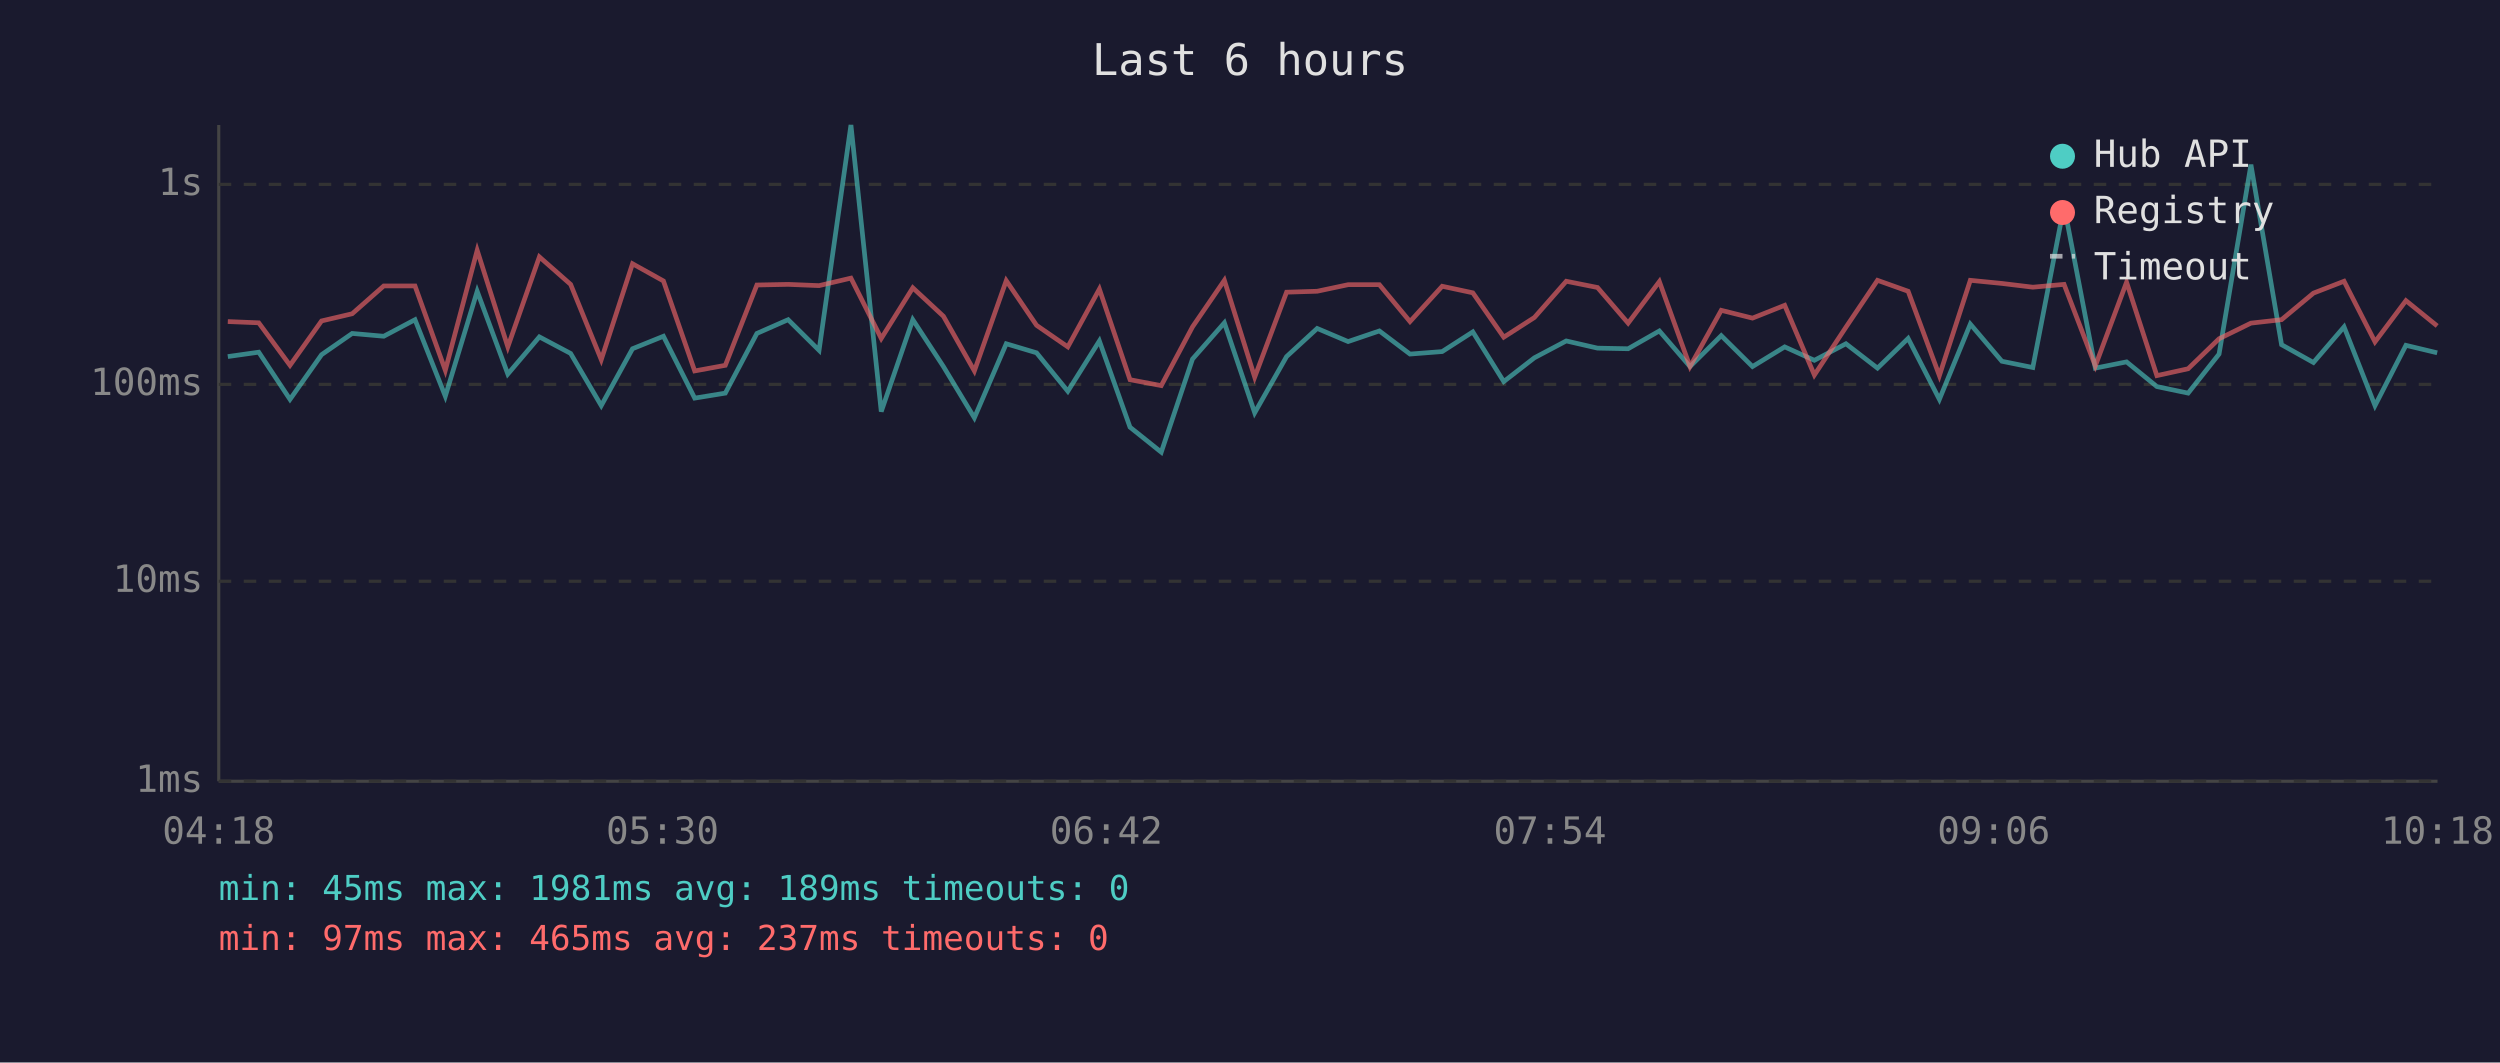
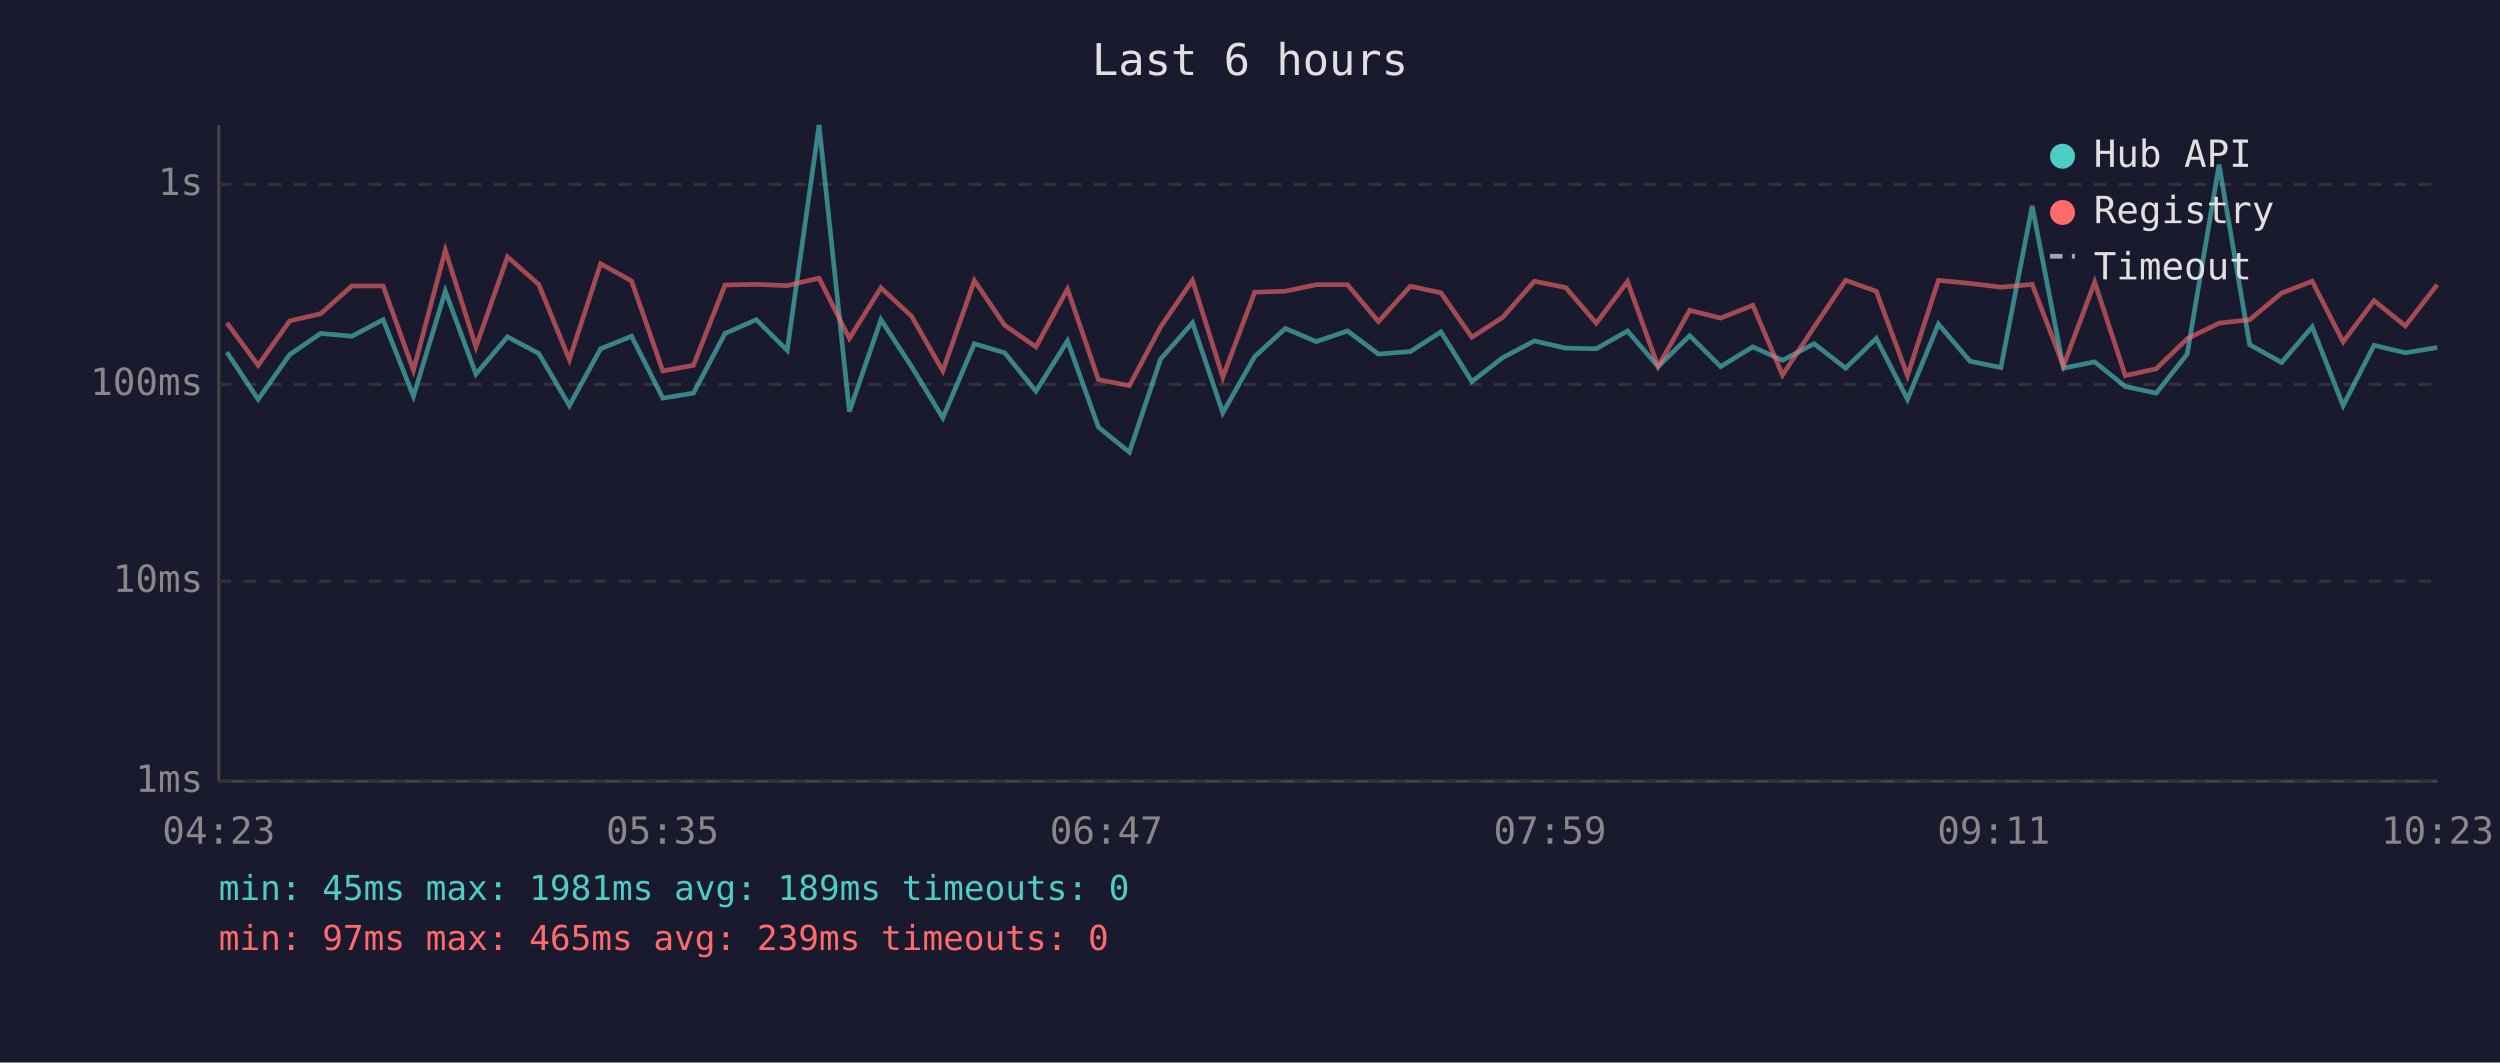
<svg xmlns="http://www.w3.org/2000/svg" viewBox="0 0 800 340" font-family="monospace" font-size="12">
  <rect width="800" height="340" fill="#1a1a2e" />
  <text x="400" y="24" fill="#e0e0e0" font-size="14" text-anchor="middle">Last 6 hours</text>
  <line x1="70" y1="40" x2="70" y2="250" stroke="#444" stroke-width="1" />
  <line x1="70" y1="250" x2="780" y2="250" stroke="#444" stroke-width="1" />
  <line x1="70" y1="250" x2="780" y2="250" stroke="#333" stroke-width="1" stroke-dasharray="4" />
  <text x="65" y="250" fill="#888" text-anchor="end" dominant-baseline="middle">1ms</text>
  <line x1="70" y1="186" x2="780" y2="186" stroke="#333" stroke-width="1" stroke-dasharray="4" />
  <text x="65" y="186" fill="#888" text-anchor="end" dominant-baseline="middle">10ms</text>
  <line x1="70" y1="123" x2="780" y2="123" stroke="#333" stroke-width="1" stroke-dasharray="4" />
  <text x="65" y="123" fill="#888" text-anchor="end" dominant-baseline="middle">100ms</text>
  <line x1="70" y1="59" x2="780" y2="59" stroke="#333" stroke-width="1" stroke-dasharray="4" />
  <text x="65" y="59" fill="#888" text-anchor="end" dominant-baseline="middle">1s</text>
-   <text x="70" y="270" fill="#888" text-anchor="middle">04:18</text>
-   <text x="212" y="270" fill="#888" text-anchor="middle">05:30</text>
-   <text x="354" y="270" fill="#888" text-anchor="middle">06:42</text>
-   <text x="496" y="270" fill="#888" text-anchor="middle">07:54</text>
-   <text x="638" y="270" fill="#888" text-anchor="middle">09:06</text>
-   <text x="780" y="270" fill="#888" text-anchor="middle">10:18</text>
-   <polyline points="72.9,114.1 82.8,112.7 92.8,127.8 102.9,113.5 112.7,106.7 122.8,107.6 132.8,102.3 142.5,126.8 152.7,93.2 162.5,119.7 172.6,107.8 182.6,113.1 192.4,129.8 202.4,111.6 212.3,107.6 222.3,127.4 232.1,125.8 242.2,106.7 252.2,102.3 262.1,112.1 272.3,40.0 282.0,131.7 292.1,102.3 301.9,117.3 311.8,133.7 322.0,110.0 331.7,112.9 341.7,125.2 351.8,109.1 361.6,136.7 371.6,144.7 381.6,114.9 391.8,103.3 401.5,132.1 411.7,114.1 421.5,105.1 431.4,109.3 441.4,105.9 451.2,113.3 461.5,112.5 471.3,106.2 481.2,122.1 491.0,114.5 501.2,109.1 511.2,111.4 521.0,111.6 531.0,105.9 540.8,117.3 550.8,107.4 560.8,117.3 571.1,111.0 580.6,115.3 590.7,110.0 600.8,117.8 610.6,108.3 620.6,127.8 630.5,103.7 640.6,115.6 650.5,117.6 660.5,65.9 670.5,117.8 680.5,115.8 690.2,123.7 700.2,125.8 710.1,113.3 720.3,52.7 730.1,110.3 740.3,116.0 750.1,104.6 760.0,129.8 769.9,110.5 779.9,112.9" fill="none" stroke="#4ecdc4" stroke-width="1.5" opacity="0.6" />
-   <polyline points="72.9,102.9 82.8,103.3 92.8,116.9 102.9,102.7 112.7,100.4 122.8,91.5 132.8,91.5 142.5,118.5 152.7,80.1 162.5,111.0 172.6,82.2 182.6,91.0 192.4,115.1 202.4,84.4 212.3,89.9 222.3,118.7 232.1,116.9 242.2,91.2 252.2,91.0 262.1,91.4 272.3,89.0 282.0,108.3 292.1,92.1 301.9,101.2 311.8,118.7 322.0,89.8 331.7,104.1 341.7,111.0 351.8,92.5 361.6,121.5 371.6,123.4 381.6,104.6 391.8,89.7 401.5,120.7 411.7,93.5 421.5,93.2 431.4,91.1 441.4,91.1 451.2,102.9 461.5,91.6 471.3,93.7 481.2,107.9 491.0,101.6 501.2,90.0 511.2,92.0 521.0,103.4 531.0,90.1 540.8,117.3 550.8,99.3 560.8,101.8 571.1,97.7 580.6,120.0 590.7,104.7 600.8,89.7 610.6,93.2 620.6,120.2 630.5,89.7 640.6,90.7 650.5,91.9 660.5,91.0 670.5,117.1 680.5,90.3 690.2,120.2 700.2,118.0 710.1,108.4 720.3,103.4 730.1,102.3 740.3,93.8 750.1,90.0 760.0,109.4 769.9,96.2 779.9,104.3" fill="none" stroke="#ff6b6b" stroke-width="1.5" opacity="0.6" />
+   <text x="70" y="270" fill="#888" text-anchor="middle">04:23</text>
+   <text x="212" y="270" fill="#888" text-anchor="middle">05:35</text>
+   <text x="354" y="270" fill="#888" text-anchor="middle">06:47</text>
+   <text x="496" y="270" fill="#888" text-anchor="middle">07:59</text>
+   <text x="638" y="270" fill="#888" text-anchor="middle">09:11</text>
+   <text x="780" y="270" fill="#888" text-anchor="middle">10:23</text>
+   <polyline points="72.6,112.7 82.6,127.8 92.7,113.5 102.6,106.7 112.6,107.6 122.6,102.3 132.3,126.8 142.5,93.2 152.3,119.7 162.4,107.8 172.4,113.1 182.2,129.8 192.2,111.6 202.1,107.6 212.1,127.4 221.9,125.8 232.0,106.7 242.0,102.3 251.9,112.1 262.1,40.0 271.8,131.7 281.9,102.3 291.7,117.3 301.7,133.7 311.8,110.0 321.5,112.9 331.5,125.2 341.6,109.1 351.5,136.7 361.4,144.7 371.4,114.9 381.6,103.3 391.3,132.1 401.5,114.1 411.3,105.1 421.2,109.3 431.2,105.9 441.1,113.3 451.3,112.5 461.1,106.2 471.0,122.1 480.8,114.5 491.0,109.1 501.0,111.4 510.8,111.6 520.8,105.9 530.6,117.3 540.7,107.4 550.6,117.3 560.9,111.0 570.4,115.3 580.5,110.0 590.6,117.8 600.4,108.3 610.4,127.8 620.3,103.7 630.4,115.6 640.3,117.6 650.3,65.9 660.3,117.8 670.3,115.8 680.1,123.7 690.0,125.8 699.9,113.3 710.1,52.7 719.9,110.3 730.1,116.0 739.9,104.6 749.8,129.8 759.7,110.5 769.7,112.9 779.9,111.2" fill="none" stroke="#4ecdc4" stroke-width="1.5" opacity="0.6" />
+   <polyline points="72.6,103.3 82.6,116.9 92.7,102.7 102.6,100.4 112.6,91.5 122.6,91.5 132.3,118.5 142.5,80.1 152.3,111.0 162.4,82.2 172.4,91.0 182.2,115.1 192.2,84.4 202.1,89.9 212.1,118.7 221.9,116.9 232.0,91.2 242.0,91.0 251.9,91.4 262.1,89.0 271.8,108.3 281.9,92.1 291.7,101.2 301.7,118.7 311.8,89.8 321.5,104.1 331.5,111.0 341.6,92.5 351.5,121.5 361.4,123.4 371.4,104.6 381.6,89.7 391.3,120.7 401.5,93.5 411.3,93.2 421.2,91.1 431.2,91.1 441.1,102.9 451.3,91.6 461.1,93.7 471.0,107.9 480.8,101.6 491.0,90.0 501.0,92.0 510.8,103.4 520.8,90.1 530.6,117.3 540.7,99.3 550.6,101.8 560.9,97.7 570.4,120.0 580.5,104.7 590.6,89.7 600.4,93.2 610.4,120.2 620.3,89.7 630.4,90.7 640.3,91.9 650.3,91.0 660.3,117.1 670.3,90.3 680.1,120.2 690.0,118.0 699.9,108.4 710.1,103.4 719.9,102.3 730.1,93.8 739.9,90.0 749.8,109.4 759.7,96.2 769.7,104.3 779.9,91.1" fill="none" stroke="#ff6b6b" stroke-width="1.5" opacity="0.6" />
  <circle cx="660" cy="50" r="4" fill="#4ecdc4" />
  <text x="670" y="50" fill="#e0e0e0" dominant-baseline="middle">Hub API</text>
  <circle cx="660" cy="68" r="4" fill="#ff6b6b" />
  <text x="670" y="68" fill="#e0e0e0" dominant-baseline="middle">Registry</text>
  <line x1="656" y1="82" x2="664" y2="82" stroke="#e0e0e0" stroke-width="1.5" stroke-dasharray="4,3" opacity="0.7" />
  <text x="670" y="86" fill="#e0e0e0" dominant-baseline="middle">Timeout</text>
  <text x="70" y="288" fill="#4ecdc4" font-size="11">min: 45ms  max: 1981ms  avg: 189ms  timeouts: 0</text>
-   <text x="70" y="304" fill="#ff6b6b" font-size="11">min: 97ms  max: 465ms  avg: 237ms  timeouts: 0</text>
+   <text x="70" y="304" fill="#ff6b6b" font-size="11">min: 97ms  max: 465ms  avg: 239ms  timeouts: 0</text>
</svg>
